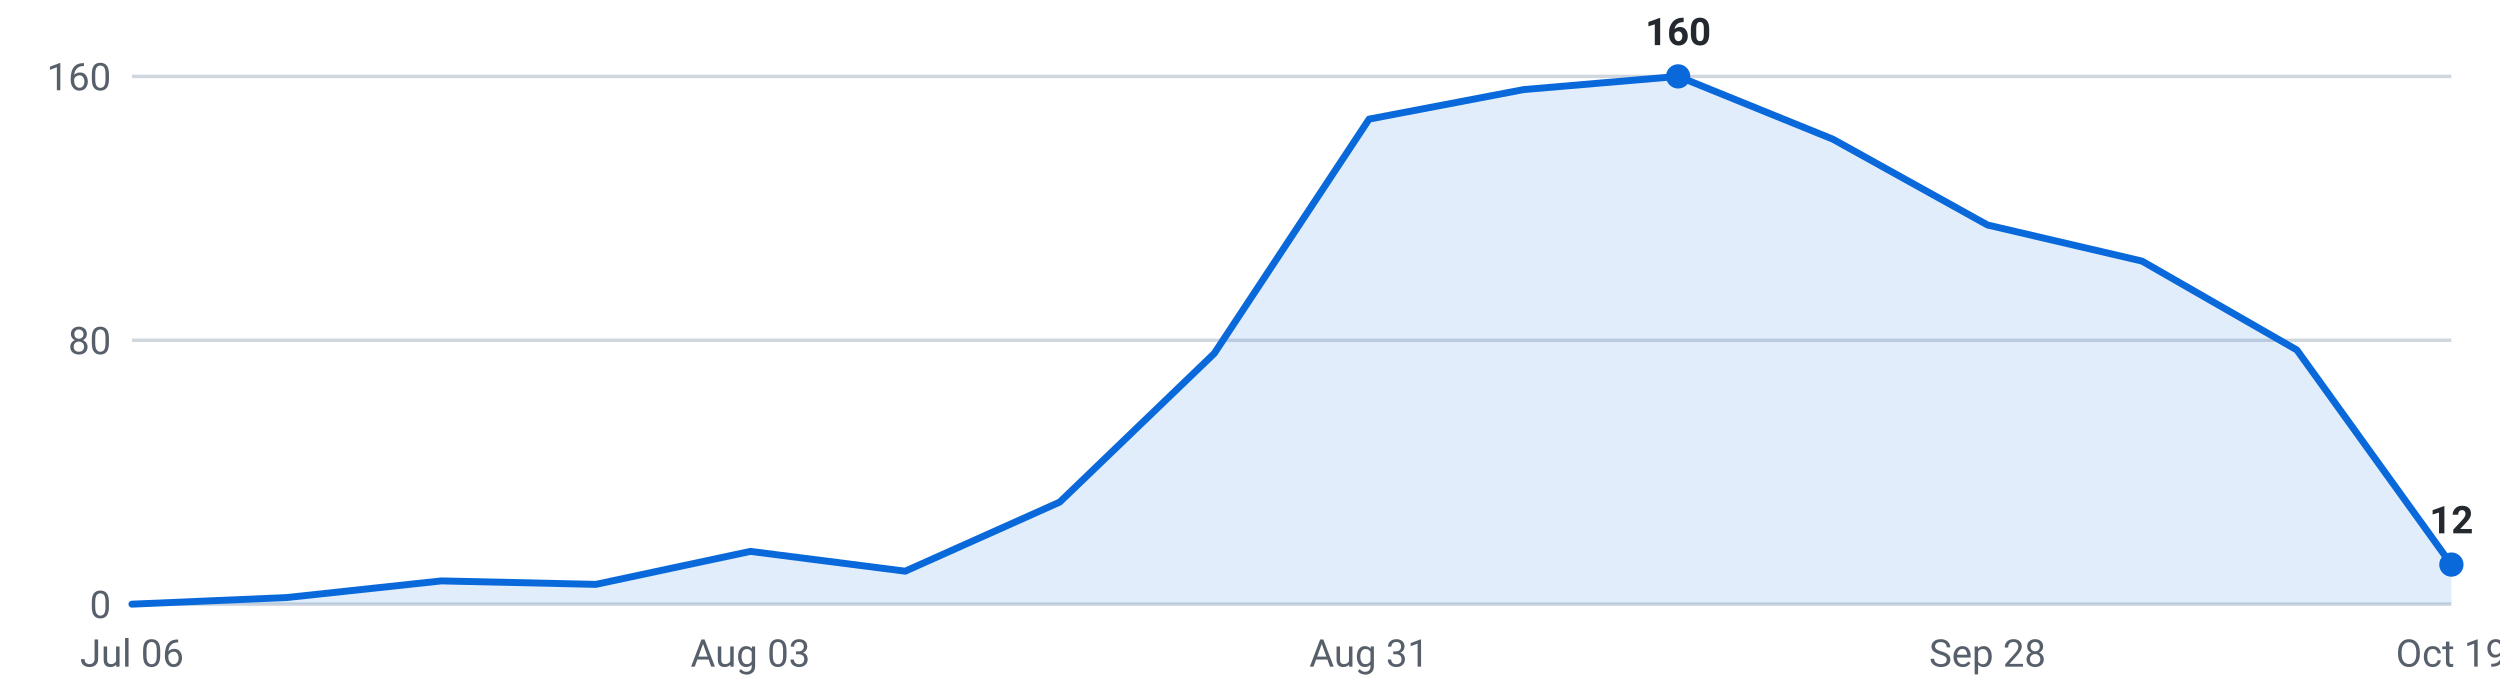
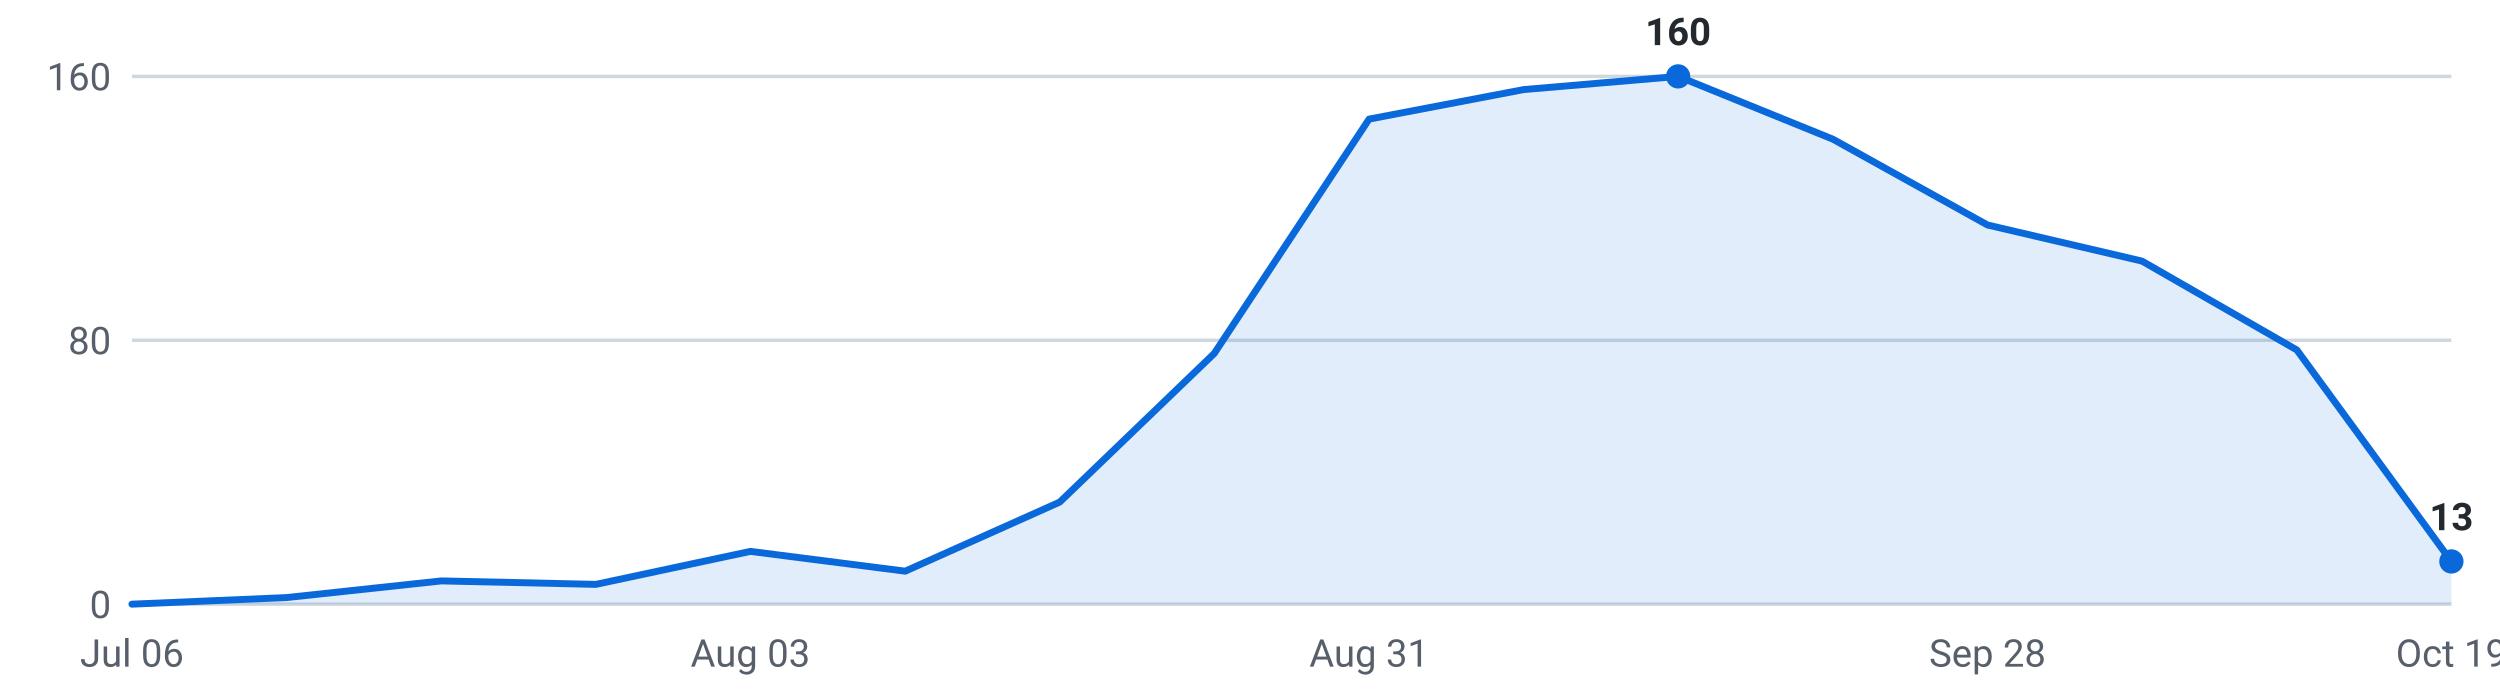
<svg xmlns="http://www.w3.org/2000/svg" viewBox="0 0 720 200" width="720" height="200" role="img" aria-label="Internships posted per week, last 16 weeks">
  <g font-family="-apple-system,Segoe UI,Roboto,sans-serif" font-size="11">
    <line x1="38" y1="174.0" x2="706" y2="174.0" stroke="#d0d7de" stroke-width="1" />
    <text x="32" y="178.0" text-anchor="end" fill="#57606a">0</text>
    <line x1="38" y1="98.0" x2="706" y2="98.0" stroke="#d0d7de" stroke-width="1" />
    <text x="32" y="102.0" text-anchor="end" fill="#57606a">80</text>
    <line x1="38" y1="22.0" x2="706" y2="22.0" stroke="#d0d7de" stroke-width="1" />
    <text x="32" y="26.0" text-anchor="end" fill="#57606a">160</text>
-     <path d="M38.0,174 L38.0,174.0 L82.5,172.1 L127.1,167.3 L171.6,168.3 L216.1,158.8 L260.7,164.5 L305.2,144.6 L349.7,101.8 L394.3,34.3 L438.8,25.8 L483.3,22.0 L527.9,40.1 L572.4,64.8 L616.9,75.2 L661.5,100.8 L706.0,162.6 L706.0,174 Z" fill="#0969da" fill-opacity="0.12" />
-     <polyline points="38.0,174.0 82.5,172.1 127.1,167.3 171.6,168.3 216.1,158.8 260.7,164.5 305.2,144.6 349.7,101.8 394.3,34.3 438.8,25.8 483.3,22.0 527.9,40.1 572.4,64.8 616.9,75.2 661.5,100.8 706.0,162.6" fill="none" stroke="#0969da" stroke-width="2" stroke-linejoin="round" stroke-linecap="round" />
+     <path d="M38.0,174 L38.0,174.0 L82.5,172.1 L127.1,167.3 L171.6,168.3 L216.1,158.8 L260.7,164.5 L305.2,144.6 L349.7,101.8 L394.3,34.3 L438.8,25.8 L483.3,22.0 L527.9,40.1 L572.4,64.8 L616.9,75.2 L661.5,100.8 L706.0,161.7 L706.0,174 Z" fill="#0969da" fill-opacity="0.12" />
+     <polyline points="38.0,174.0 82.5,172.1 127.1,167.3 171.6,168.3 216.1,158.8 260.7,164.5 305.2,144.6 349.7,101.8 394.3,34.3 438.8,25.8 483.3,22.0 527.9,40.1 572.4,64.8 616.9,75.2 661.5,100.8 706.0,161.7" fill="none" stroke="#0969da" stroke-width="2" stroke-linejoin="round" stroke-linecap="round" />
    <circle cx="483.3" cy="22.0" r="3.5" fill="#0969da" />
    <text x="483.3" y="13.0" text-anchor="middle" fill="#24292f" font-weight="600">160</text>
-     <circle cx="706.0" cy="162.6" r="3.5" fill="#0969da" />
-     <text x="706.0" y="153.6" text-anchor="middle" fill="#24292f" font-weight="600">12</text>
+     <circle cx="706.0" cy="161.7" r="3.5" fill="#0969da" />
+     <text x="706.0" y="152.7" text-anchor="middle" fill="#24292f" font-weight="600">13</text>
    <text x="38.0" y="192" text-anchor="middle" fill="#57606a">Jul 06</text>
    <text x="216.1" y="192" text-anchor="middle" fill="#57606a">Aug 03</text>
    <text x="394.3" y="192" text-anchor="middle" fill="#57606a">Aug 31</text>
    <text x="572.4" y="192" text-anchor="middle" fill="#57606a">Sep 28</text>
    <text x="706.0" y="192" text-anchor="middle" fill="#57606a">Oct 19</text>
  </g>
</svg>
